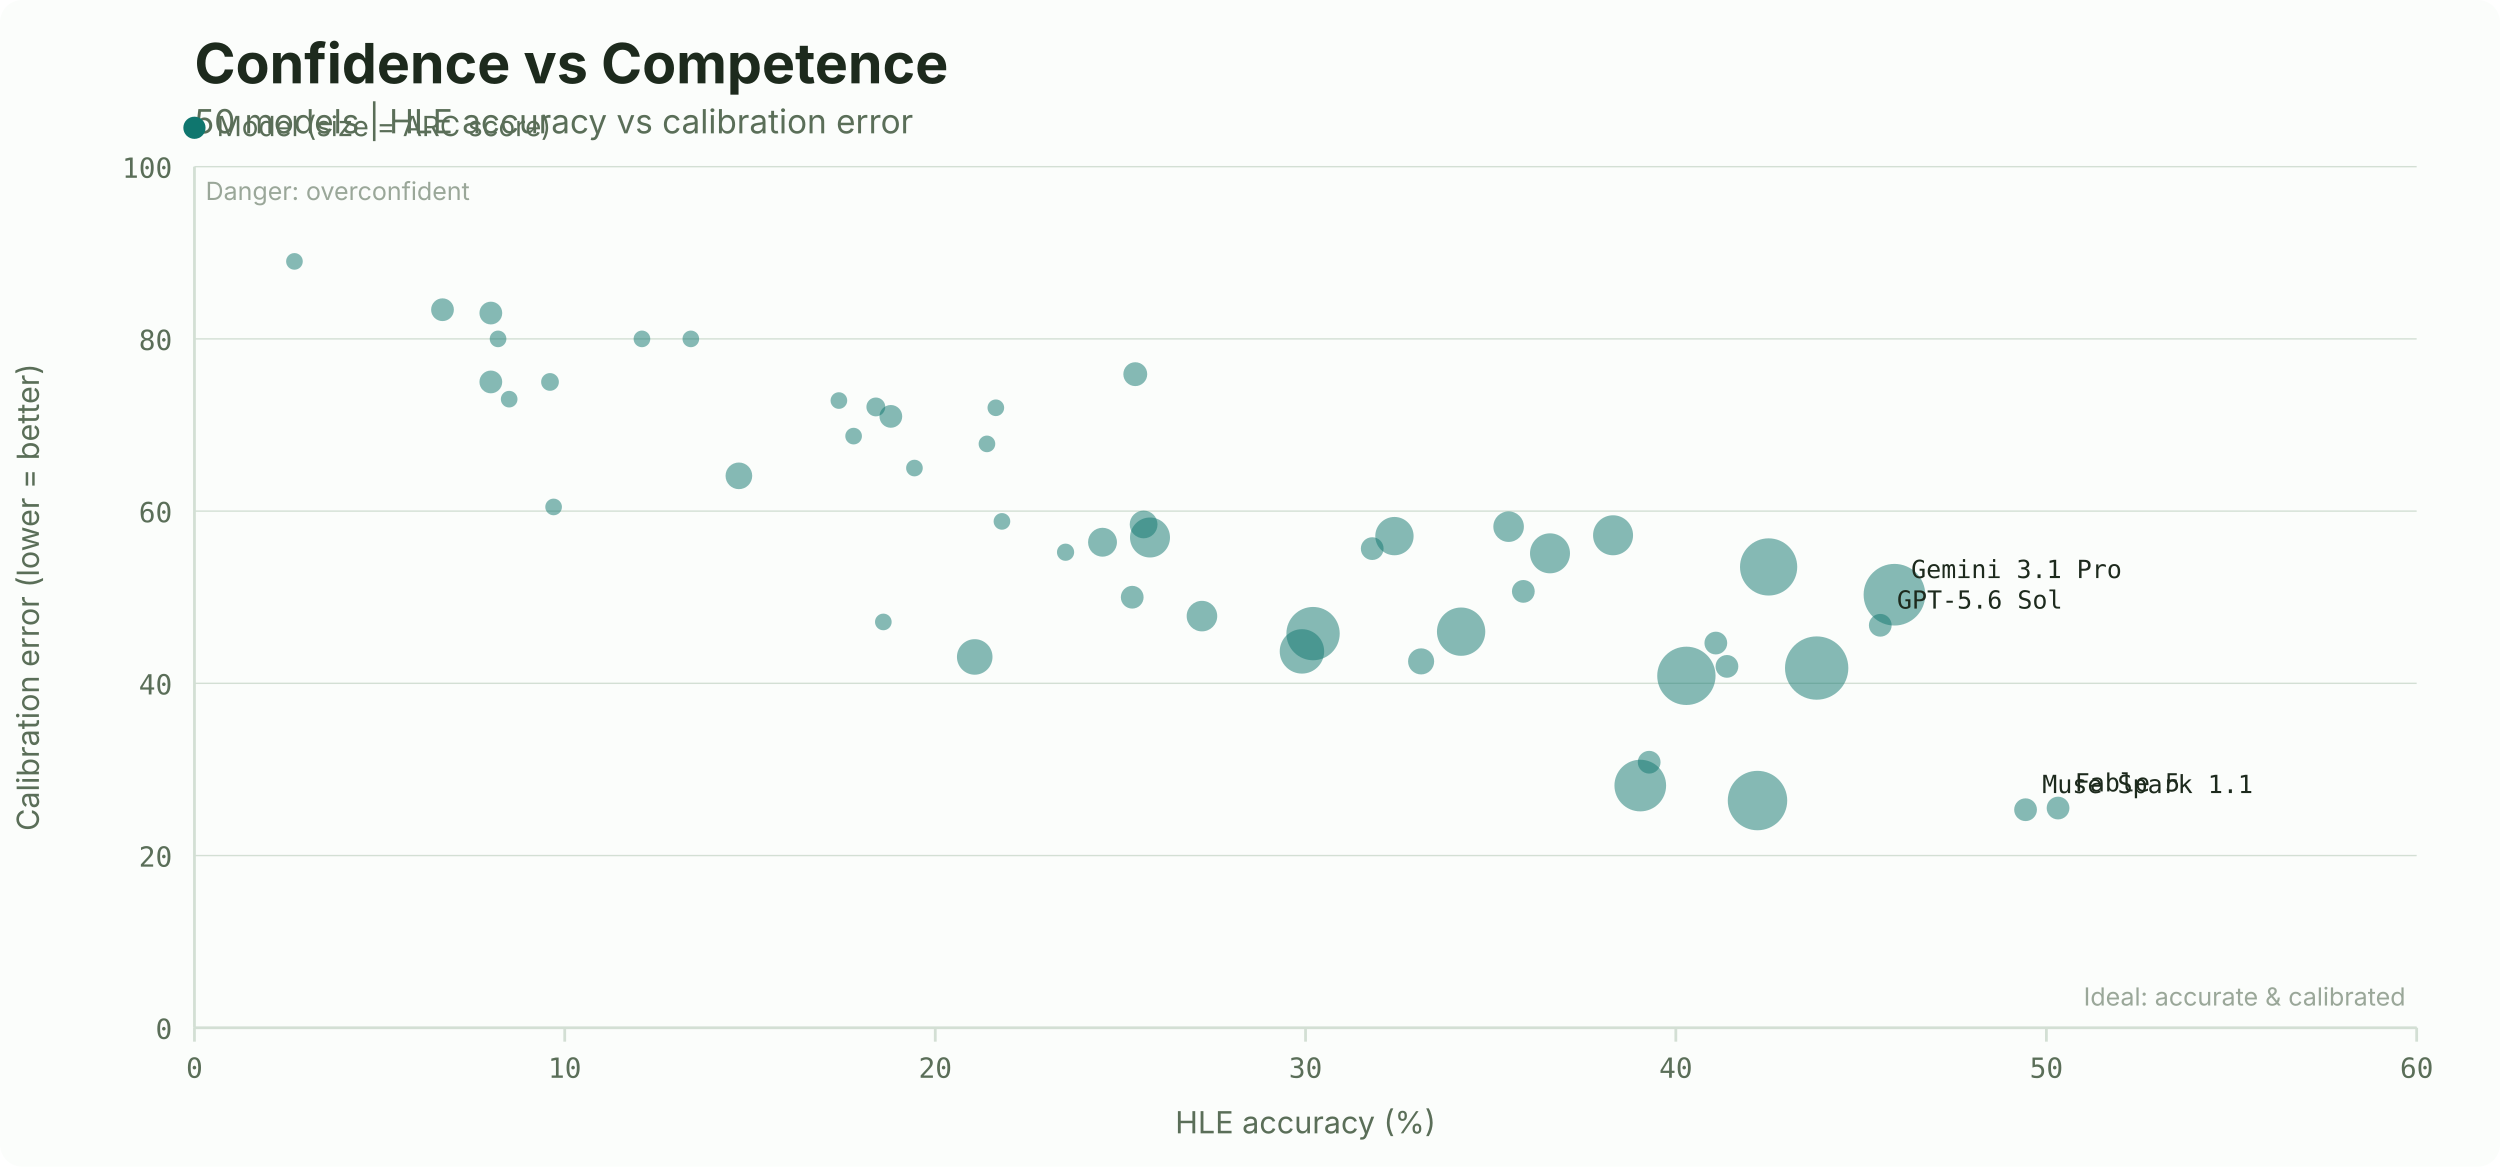
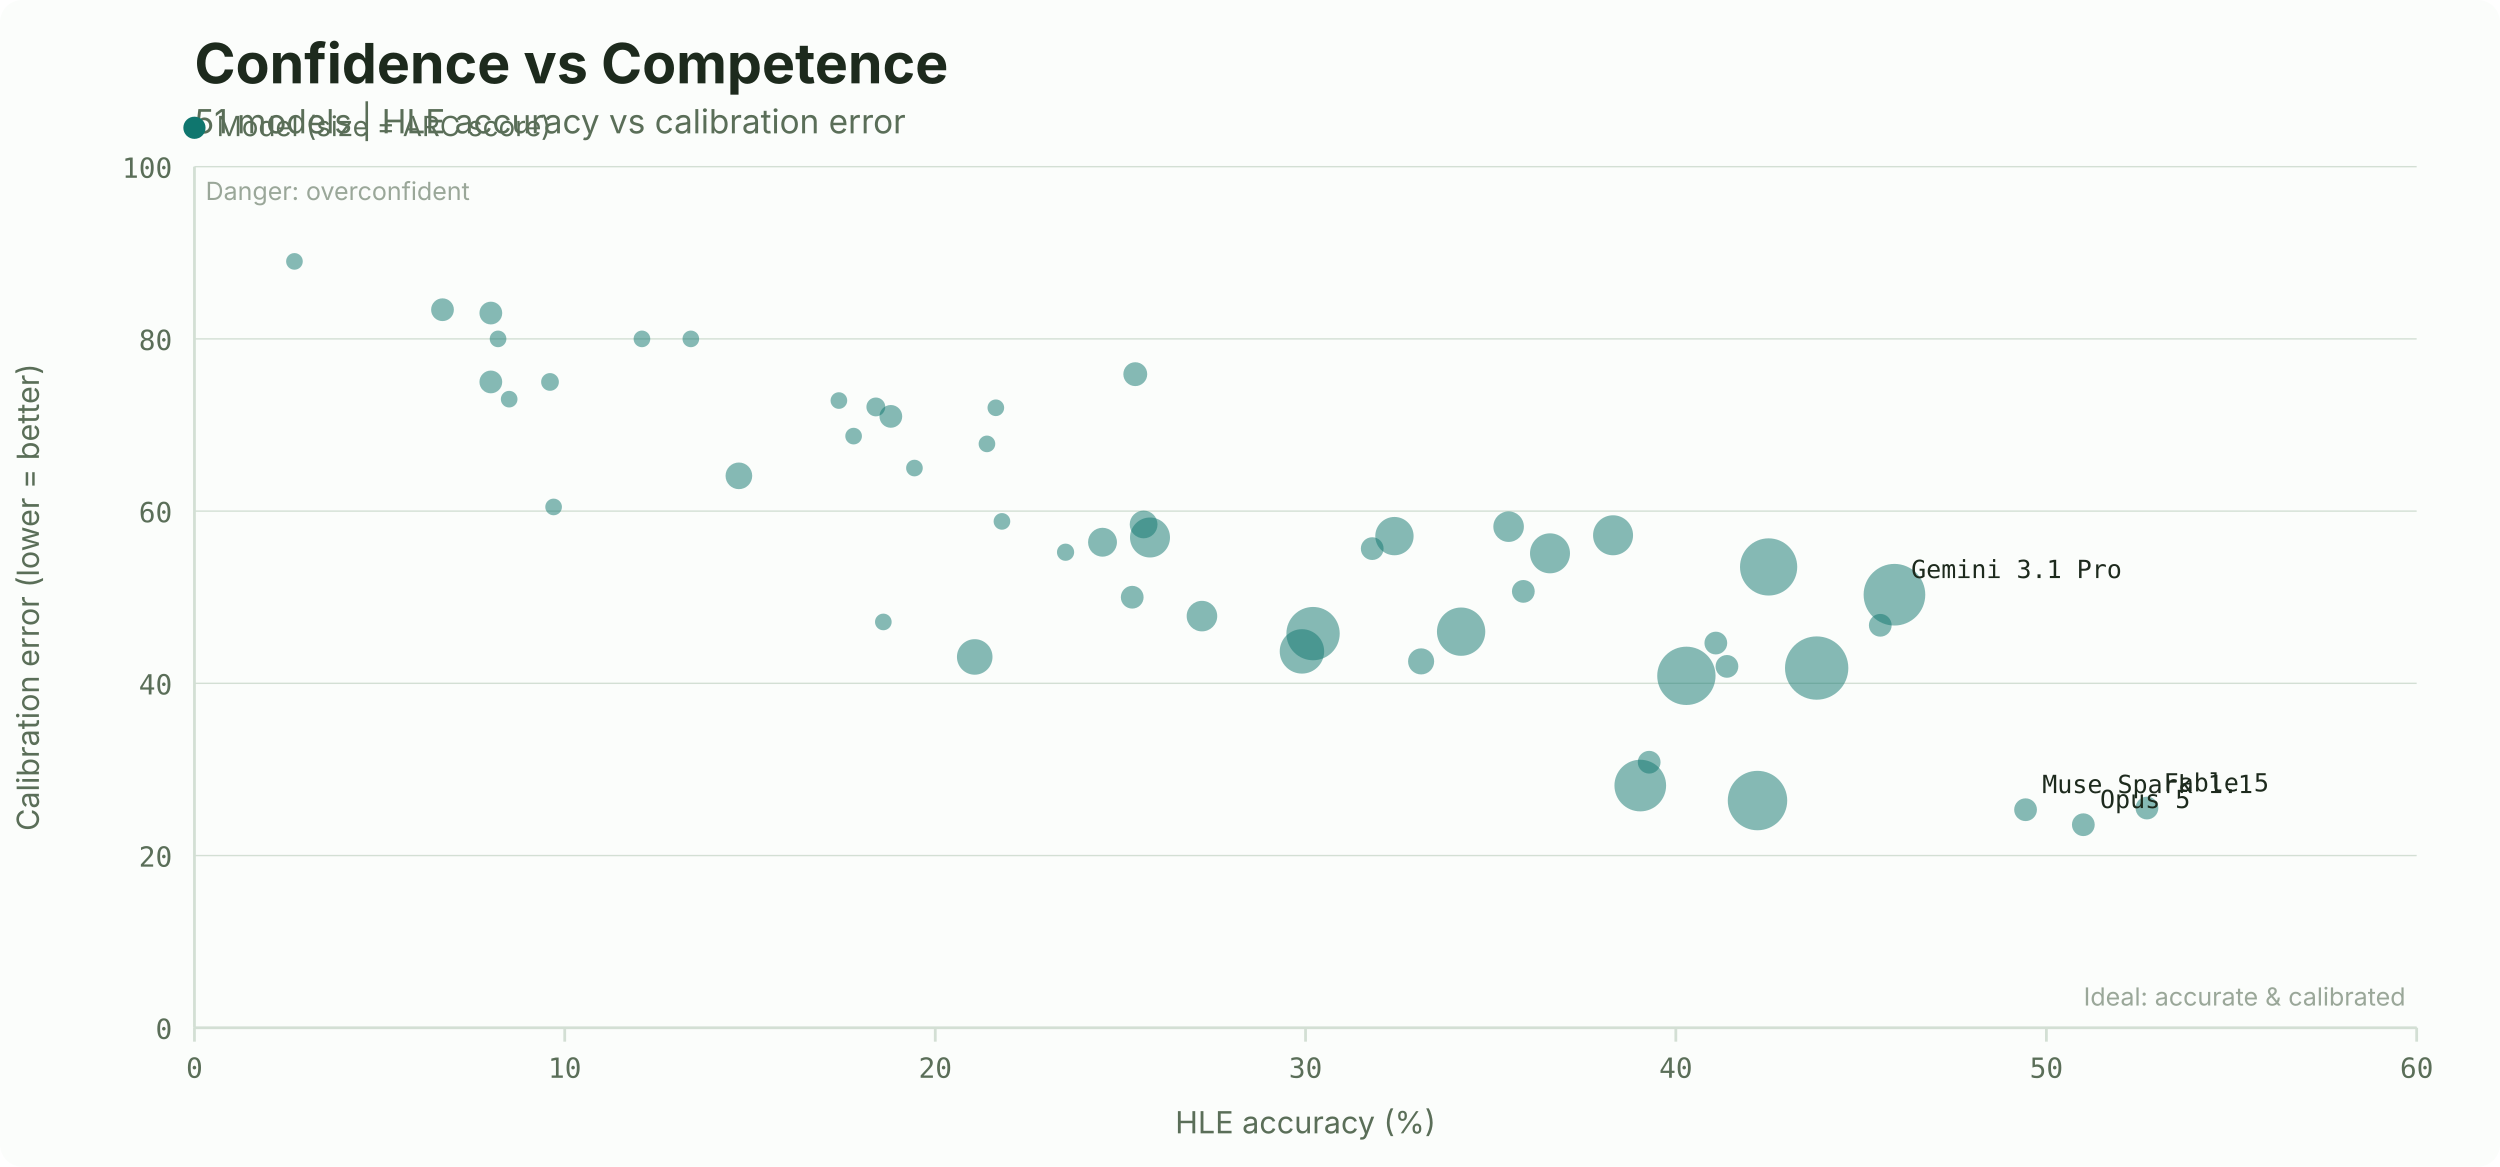
<svg xmlns="http://www.w3.org/2000/svg" width="900" height="420" viewBox="0 0 900 420">
  <rect width="900" height="420" fill="#fbfdfb" rx="8" />
  <text x="70" y="30" font-family="system-ui, -apple-system, sans-serif" font-size="20" font-weight="700" fill="#1d2a1d">Confidence vs Competence</text>
-   <text x="70" y="48" font-family="system-ui, -apple-system, sans-serif" font-size="12" fill="#5a6e58">50 models | HLE accuracy vs calibration error</text>
+   <text x="70" y="48" font-family="system-ui, -apple-system, sans-serif" font-size="12" fill="#5a6e58">51 models | HLE accuracy vs calibration error</text>
  <line x1="70" y1="370.0" x2="870" y2="370.0" stroke="#d3dfd4" stroke-width="0.5" />
  <text x="62" y="374.0" font-family="ui-monospace, 'SF Mono', monospace" font-size="10" fill="#5a6e58" text-anchor="end">0</text>
  <line x1="70" y1="308.0" x2="870" y2="308.0" stroke="#d3dfd4" stroke-width="0.5" />
  <text x="62" y="312.0" font-family="ui-monospace, 'SF Mono', monospace" font-size="10" fill="#5a6e58" text-anchor="end">20</text>
  <line x1="70" y1="246.0" x2="870" y2="246.0" stroke="#d3dfd4" stroke-width="0.5" />
  <text x="62" y="250.0" font-family="ui-monospace, 'SF Mono', monospace" font-size="10" fill="#5a6e58" text-anchor="end">40</text>
  <line x1="70" y1="184.0" x2="870" y2="184.0" stroke="#d3dfd4" stroke-width="0.5" />
  <text x="62" y="188.0" font-family="ui-monospace, 'SF Mono', monospace" font-size="10" fill="#5a6e58" text-anchor="end">60</text>
  <line x1="70" y1="122.0" x2="870" y2="122.0" stroke="#d3dfd4" stroke-width="0.5" />
  <text x="62" y="126.0" font-family="ui-monospace, 'SF Mono', monospace" font-size="10" fill="#5a6e58" text-anchor="end">80</text>
  <line x1="70" y1="60.0" x2="870" y2="60.0" stroke="#d3dfd4" stroke-width="0.5" />
  <text x="62" y="64.0" font-family="ui-monospace, 'SF Mono', monospace" font-size="10" fill="#5a6e58" text-anchor="end">100</text>
  <line x1="70.0" y1="370" x2="70.0" y2="375" stroke="#d3dfd4" />
  <text x="70.0" y="388" font-family="ui-monospace, 'SF Mono', monospace" font-size="10" fill="#5a6e58" text-anchor="middle">0</text>
  <line x1="203.3" y1="370" x2="203.3" y2="375" stroke="#d3dfd4" />
  <text x="203.3" y="388" font-family="ui-monospace, 'SF Mono', monospace" font-size="10" fill="#5a6e58" text-anchor="middle">10</text>
  <line x1="336.7" y1="370" x2="336.7" y2="375" stroke="#d3dfd4" />
  <text x="336.7" y="388" font-family="ui-monospace, 'SF Mono', monospace" font-size="10" fill="#5a6e58" text-anchor="middle">20</text>
  <line x1="470.0" y1="370" x2="470.0" y2="375" stroke="#d3dfd4" />
  <text x="470.0" y="388" font-family="ui-monospace, 'SF Mono', monospace" font-size="10" fill="#5a6e58" text-anchor="middle">30</text>
  <line x1="603.3" y1="370" x2="603.3" y2="375" stroke="#d3dfd4" />
  <text x="603.3" y="388" font-family="ui-monospace, 'SF Mono', monospace" font-size="10" fill="#5a6e58" text-anchor="middle">40</text>
  <line x1="736.7" y1="370" x2="736.7" y2="375" stroke="#d3dfd4" />
  <text x="736.7" y="388" font-family="ui-monospace, 'SF Mono', monospace" font-size="10" fill="#5a6e58" text-anchor="middle">50</text>
  <line x1="870.0" y1="370" x2="870.0" y2="375" stroke="#d3dfd4" />
  <text x="870.0" y="388" font-family="ui-monospace, 'SF Mono', monospace" font-size="10" fill="#5a6e58" text-anchor="middle">60</text>
  <line x1="70" y1="60" x2="70" y2="370" stroke="#d3dfd4" />
  <line x1="70" y1="370" x2="870" y2="370" stroke="#d3dfd4" />
  <text x="470.0" y="408" font-family="system-ui, -apple-system, sans-serif" font-size="11" fill="#5a6e58" text-anchor="middle">HLE accuracy (%)</text>
  <text x="14" y="215.0" font-family="system-ui, -apple-system, sans-serif" font-size="11" fill="#5a6e58" text-anchor="middle" transform="rotate(-90, 14, 215.0)">Calibration error (lower = better)</text>
  <circle cx="70" cy="46" r="4" fill="#0f766e" />
  <text x="78" y="49" font-family="system-ui, -apple-system, sans-serif" font-size="10" fill="#5a6e58">Model (size = ARC score)</text>
  <text x="866" y="362" font-family="system-ui, -apple-system, sans-serif" font-size="9" fill="#5a6e58" text-anchor="end" opacity="0.6">Ideal: accurate &amp; calibrated</text>
  <text x="74" y="72" font-family="system-ui, -apple-system, sans-serif" font-size="9" fill="#5a6e58" opacity="0.6">Danger: overconfident</text>
  <circle cx="106.0" cy="94.1" r="3.0" fill="#0f766e" opacity="0.5" />
  <circle cx="183.3" cy="143.7" r="3.0" fill="#0f766e" opacity="0.5" />
  <circle cx="580.7" cy="192.7" r="7.2" fill="#0f766e" opacity="0.5" />
  <circle cx="468.7" cy="234.5" r="8.0" fill="#0f766e" opacity="0.5" />
  <circle cx="408.7" cy="134.7" r="4.3" fill="#0f766e" opacity="0.5" />
  <circle cx="682.0" cy="214.1" r="11.1" fill="#0f766e" opacity="0.5" />
  <circle cx="350.9" cy="236.5" r="6.4" fill="#0f766e" opacity="0.5" />
  <circle cx="526.0" cy="227.4" r="8.7" fill="#0f766e" opacity="0.5" />
  <circle cx="632.7" cy="288.2" r="10.7" fill="#0f766e" opacity="0.5" />
  <circle cx="590.5" cy="282.8" r="9.3" fill="#0f766e" opacity="0.5" />
  <circle cx="617.7" cy="231.5" r="4.1" fill="#0f766e" opacity="0.5" />
  <circle cx="543.1" cy="189.6" r="5.5" fill="#0f766e" opacity="0.5" />
  <circle cx="636.7" cy="204.1" r="10.3" fill="#0f766e" opacity="0.5" />
  <circle cx="558.0" cy="199.2" r="7.2" fill="#0f766e" opacity="0.5" />
  <circle cx="414.0" cy="193.5" r="7.2" fill="#0f766e" opacity="0.5" />
  <circle cx="432.7" cy="221.8" r="5.5" fill="#0f766e" opacity="0.5" />
  <circle cx="355.3" cy="159.8" r="3.0" fill="#0f766e" opacity="0.5" />
  <circle cx="407.6" cy="215.0" r="4.1" fill="#0f766e" opacity="0.5" />
  <circle cx="266.0" cy="171.3" r="4.8" fill="#0f766e" opacity="0.5" />
  <circle cx="396.9" cy="195.2" r="5.2" fill="#0f766e" opacity="0.5" />
  <circle cx="511.6" cy="238.1" r="4.7" fill="#0f766e" opacity="0.5" />
  <circle cx="472.7" cy="228.1" r="9.6" fill="#0f766e" opacity="0.5" />
  <circle cx="315.3" cy="146.5" r="3.4" fill="#0f766e" opacity="0.5" />
  <circle cx="307.3" cy="157.0" r="3.0" fill="#0f766e" opacity="0.5" />
  <circle cx="358.5" cy="146.8" r="3.0" fill="#0f766e" opacity="0.5" />
  <circle cx="329.2" cy="168.5" r="3.0" fill="#0f766e" opacity="0.5" />
  <circle cx="383.6" cy="198.8" r="3.1" fill="#0f766e" opacity="0.5" />
  <circle cx="231.1" cy="122.0" r="3.0" fill="#0f766e" opacity="0.5" />
  <circle cx="502.0" cy="193.0" r="6.9" fill="#0f766e" opacity="0.5" />
  <circle cx="360.7" cy="187.7" r="3.0" fill="#0f766e" opacity="0.5" />
  <circle cx="159.3" cy="111.5" r="4.1" fill="#0f766e" opacity="0.5" />
  <circle cx="179.3" cy="122.0" r="3.0" fill="#0f766e" opacity="0.5" />
  <circle cx="318.0" cy="223.9" r="3.0" fill="#0f766e" opacity="0.5" />
  <circle cx="199.3" cy="182.5" r="3.0" fill="#0f766e" opacity="0.5" />
  <circle cx="248.7" cy="122.0" r="3.0" fill="#0f766e" opacity="0.5" />
  <circle cx="198.0" cy="137.5" r="3.2" fill="#0f766e" opacity="0.5" />
  <circle cx="176.7" cy="137.5" r="4.1" fill="#0f766e" opacity="0.5" />
  <circle cx="320.7" cy="149.9" r="4.1" fill="#0f766e" opacity="0.5" />
  <circle cx="176.7" cy="112.7" r="4.1" fill="#0f766e" opacity="0.5" />
  <circle cx="302.0" cy="144.2" r="3.0" fill="#0f766e" opacity="0.5" />
  <circle cx="607.1" cy="243.3" r="10.5" fill="#0f766e" opacity="0.5" />
  <circle cx="654.0" cy="240.5" r="11.4" fill="#0f766e" opacity="0.5" />
  <circle cx="411.7" cy="188.8" r="5.0" fill="#0f766e" opacity="0.5" />
-   <circle cx="740.9" cy="290.9" r="4.1" fill="#0f766e" opacity="0.5" />
+   <circle cx="750.0" cy="296.9" r="4.1" fill="#0f766e" opacity="0.5" />
+   <circle cx="772.9" cy="290.9" r="4.1" fill="#0f766e" opacity="0.5" />
  <circle cx="676.9" cy="225.1" r="4.1" fill="#0f766e" opacity="0.5" />
  <circle cx="548.4" cy="212.9" r="4.1" fill="#0f766e" opacity="0.5" />
  <circle cx="494.0" cy="197.5" r="4.1" fill="#0f766e" opacity="0.5" />
  <circle cx="729.2" cy="291.5" r="4.1" fill="#0f766e" opacity="0.5" />
  <circle cx="621.7" cy="239.9" r="4.1" fill="#0f766e" opacity="0.5" />
  <circle cx="593.7" cy="274.4" r="4.1" fill="#0f766e" opacity="0.5" />
-   <text x="746.9" y="284.9" font-family="ui-monospace, 'SF Mono', monospace" font-size="9" fill="#1d2a1d" text-anchor="start">Fable 5</text>
+   <text x="778.9" y="284.9" font-family="ui-monospace, 'SF Mono', monospace" font-size="9" fill="#1d2a1d" text-anchor="start">Fable 5</text>
+   <text x="756.0" y="290.9" font-family="ui-monospace, 'SF Mono', monospace" font-size="9" fill="#1d2a1d" text-anchor="start">Opus 5</text>
  <text x="735.2" y="285.5" font-family="ui-monospace, 'SF Mono', monospace" font-size="9" fill="#1d2a1d" text-anchor="start">Muse Spark 1.1</text>
  <text x="688.0" y="208.1" font-family="ui-monospace, 'SF Mono', monospace" font-size="9" fill="#1d2a1d" text-anchor="start">Gemini 3.1 Pro</text>
-   <text x="682.9" y="219.1" font-family="ui-monospace, 'SF Mono', monospace" font-size="9" fill="#1d2a1d" text-anchor="start">GPT-5.6 Sol</text>
</svg>
